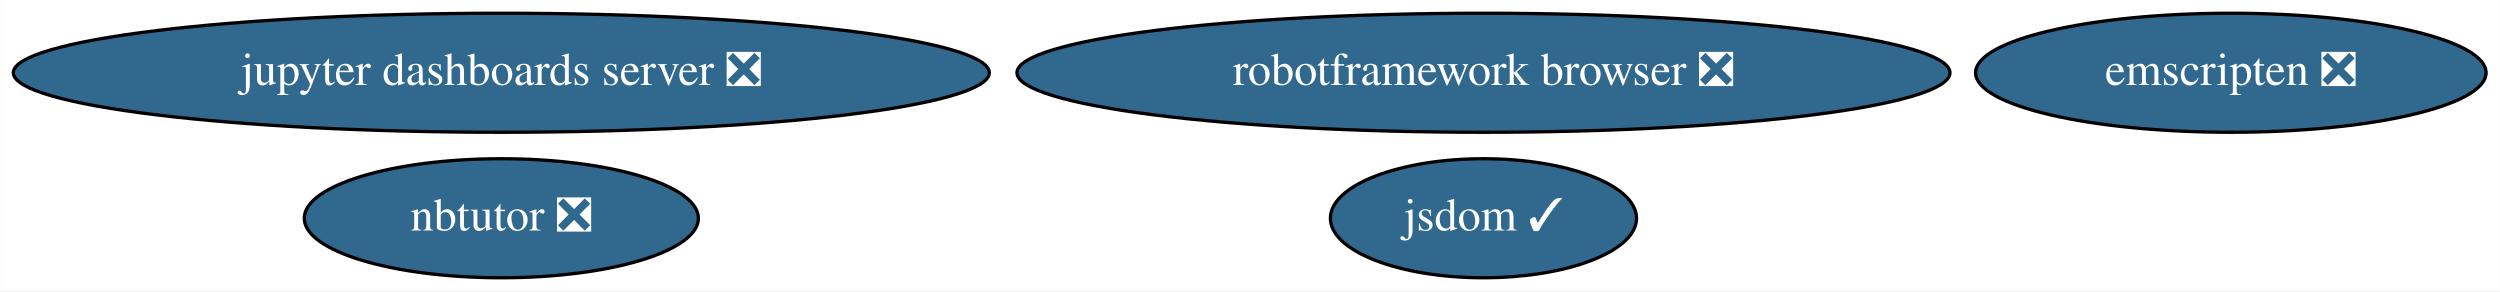
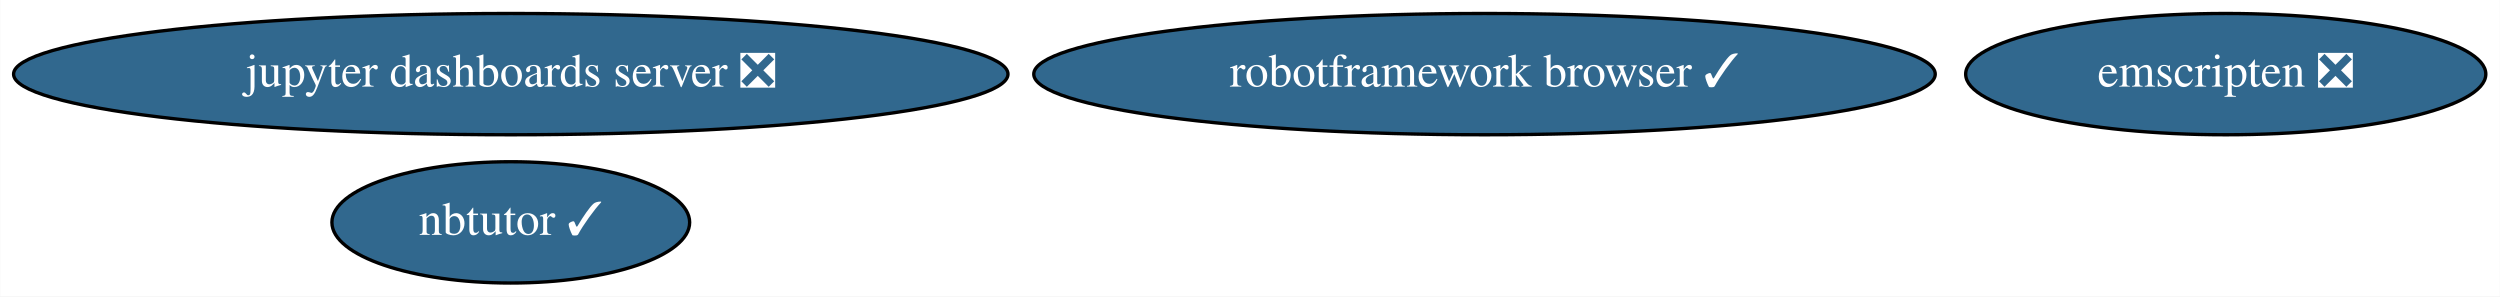
- <svg xmlns="http://www.w3.org/2000/svg" xmlns:xlink="http://www.w3.org/1999/xlink" width="756pt" height="88pt" viewBox="0.00 0.00 755.88 88.00">
+ <svg xmlns="http://www.w3.org/2000/svg" xmlns:xlink="http://www.w3.org/1999/xlink" width="742pt" height="88pt" viewBox="0.00 0.00 741.88 88.00">
  <g id="graph0" class="graph" transform="scale(1 1) rotate(0) translate(4 84)">
-     <polygon fill="white" stroke="transparent" points="-4,4 -4,-84 751.88,-84 751.88,4 -4,4" />
+     <polygon fill="white" stroke="transparent" points="-4,4 -4,-84 737.88,-84 737.88,4 -4,4" />
    <g id="node1" class="node">
      <g id="a_node1">
        <a xlink:href="https://github.com/conda-forge/jupyter-dashboards-server-feedstock/pull/6" xlink:title="jupyter dashboards server ❎">
          <ellipse fill="#31688e" stroke="black" cx="147.54" cy="-62" rx="147.57" ry="18" />
          <text text-anchor="middle" x="147.54" y="-58.3" font-family="Times,serif" font-size="14.00" fill="white">jupyter dashboards server ❎</text>
        </a>
      </g>
    </g>
    <g id="node2" class="node">
      <g id="a_node2">
-         <a xlink:href="https://github.com/conda-forge/nbtutor-feedstock/pull/15" xlink:title="nbtutor ❎">
-           <ellipse fill="#31688e" stroke="black" cx="147.54" cy="-18" rx="59.59" ry="18" />
-           <text text-anchor="middle" x="147.54" y="-14.3" font-family="Times,serif" font-size="14.00" fill="white">nbtutor ❎</text>
+         <a xlink:href="https://github.com/conda-forge/nbtutor-feedstock/pull/15" xlink:title="nbtutor ✓">
+           <ellipse fill="#31688e" stroke="black" cx="147.54" cy="-18" rx="53.09" ry="18" />
+           <text text-anchor="middle" x="147.54" y="-14.3" font-family="Times,serif" font-size="14.00" fill="white">nbtutor ✓</text>
        </a>
      </g>
    </g>
    <g id="node3" class="node">
      <g id="a_node3">
-         <a xlink:href="https://github.com/conda-forge/jsdom-feedstock/pull/20" xlink:title="jsdom ✓">
-           <ellipse fill="#31688e" stroke="black" cx="444.54" cy="-18" rx="46.29" ry="18" />
-           <text text-anchor="middle" x="444.54" y="-14.3" font-family="Times,serif" font-size="14.00" fill="white">jsdom ✓</text>
+         <a xlink:href="https://github.com/conda-forge/robotframework-browser-feedstock/pull/17" xlink:title="robotframework browser ✓">
+           <ellipse fill="#31688e" stroke="black" cx="436.54" cy="-62" rx="133.78" ry="18" />
+           <text text-anchor="middle" x="436.54" y="-58.3" font-family="Times,serif" font-size="14.00" fill="white">robotframework browser ✓</text>
        </a>
      </g>
    </g>
    <g id="node4" class="node">
      <g id="a_node4">
-         <a xlink:href="https://github.com/conda-forge/robotframework-browser-feedstock/pull/17" xlink:title="robotframework browser ❎">
-           <ellipse fill="#31688e" stroke="black" cx="444.54" cy="-62" rx="141.07" ry="18" />
-           <text text-anchor="middle" x="444.54" y="-58.3" font-family="Times,serif" font-size="14.00" fill="white">robotframework browser ❎</text>
-         </a>
-       </g>
-     </g>
-     <g id="node5" class="node">
-       <g id="a_node5">
        <a xlink:href="https://github.com/conda-forge/emscripten-feedstock/pull/11" xlink:title="emscripten ❎">
-           <ellipse fill="#31688e" stroke="black" cx="670.54" cy="-62" rx="77.19" ry="18" />
-           <text text-anchor="middle" x="670.54" y="-58.3" font-family="Times,serif" font-size="14.00" fill="white">emscripten ❎</text>
+           <ellipse fill="#31688e" stroke="black" cx="656.54" cy="-62" rx="77.19" ry="18" />
+           <text text-anchor="middle" x="656.54" y="-58.3" font-family="Times,serif" font-size="14.00" fill="white">emscripten ❎</text>
        </a>
      </g>
    </g>
  </g>
</svg>
